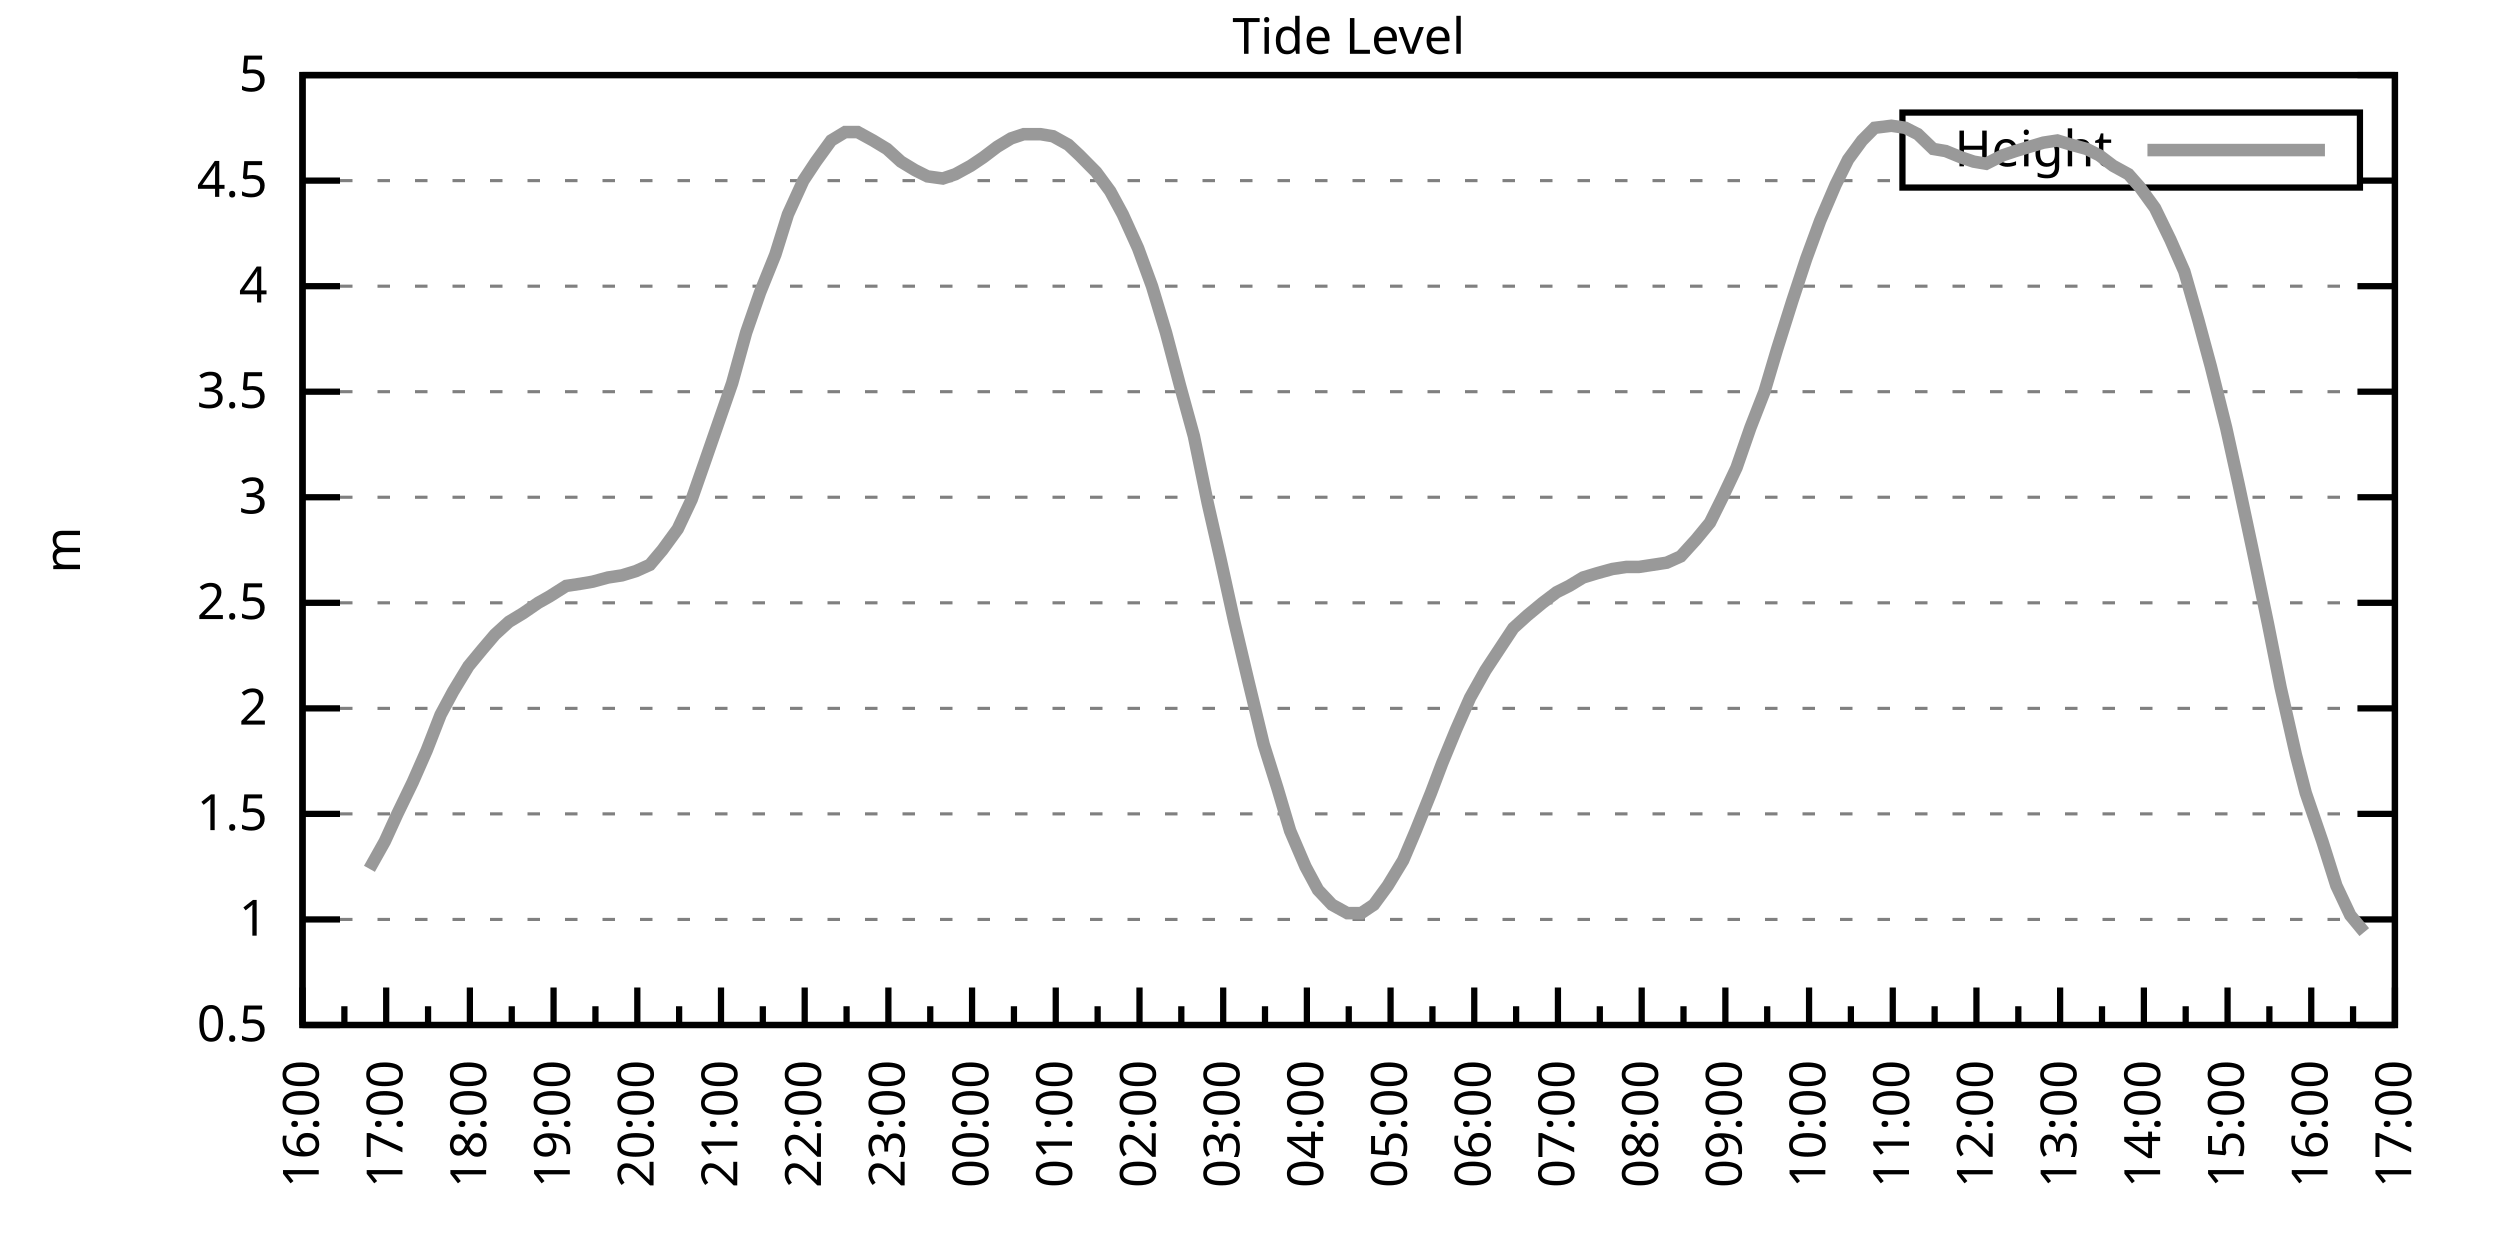
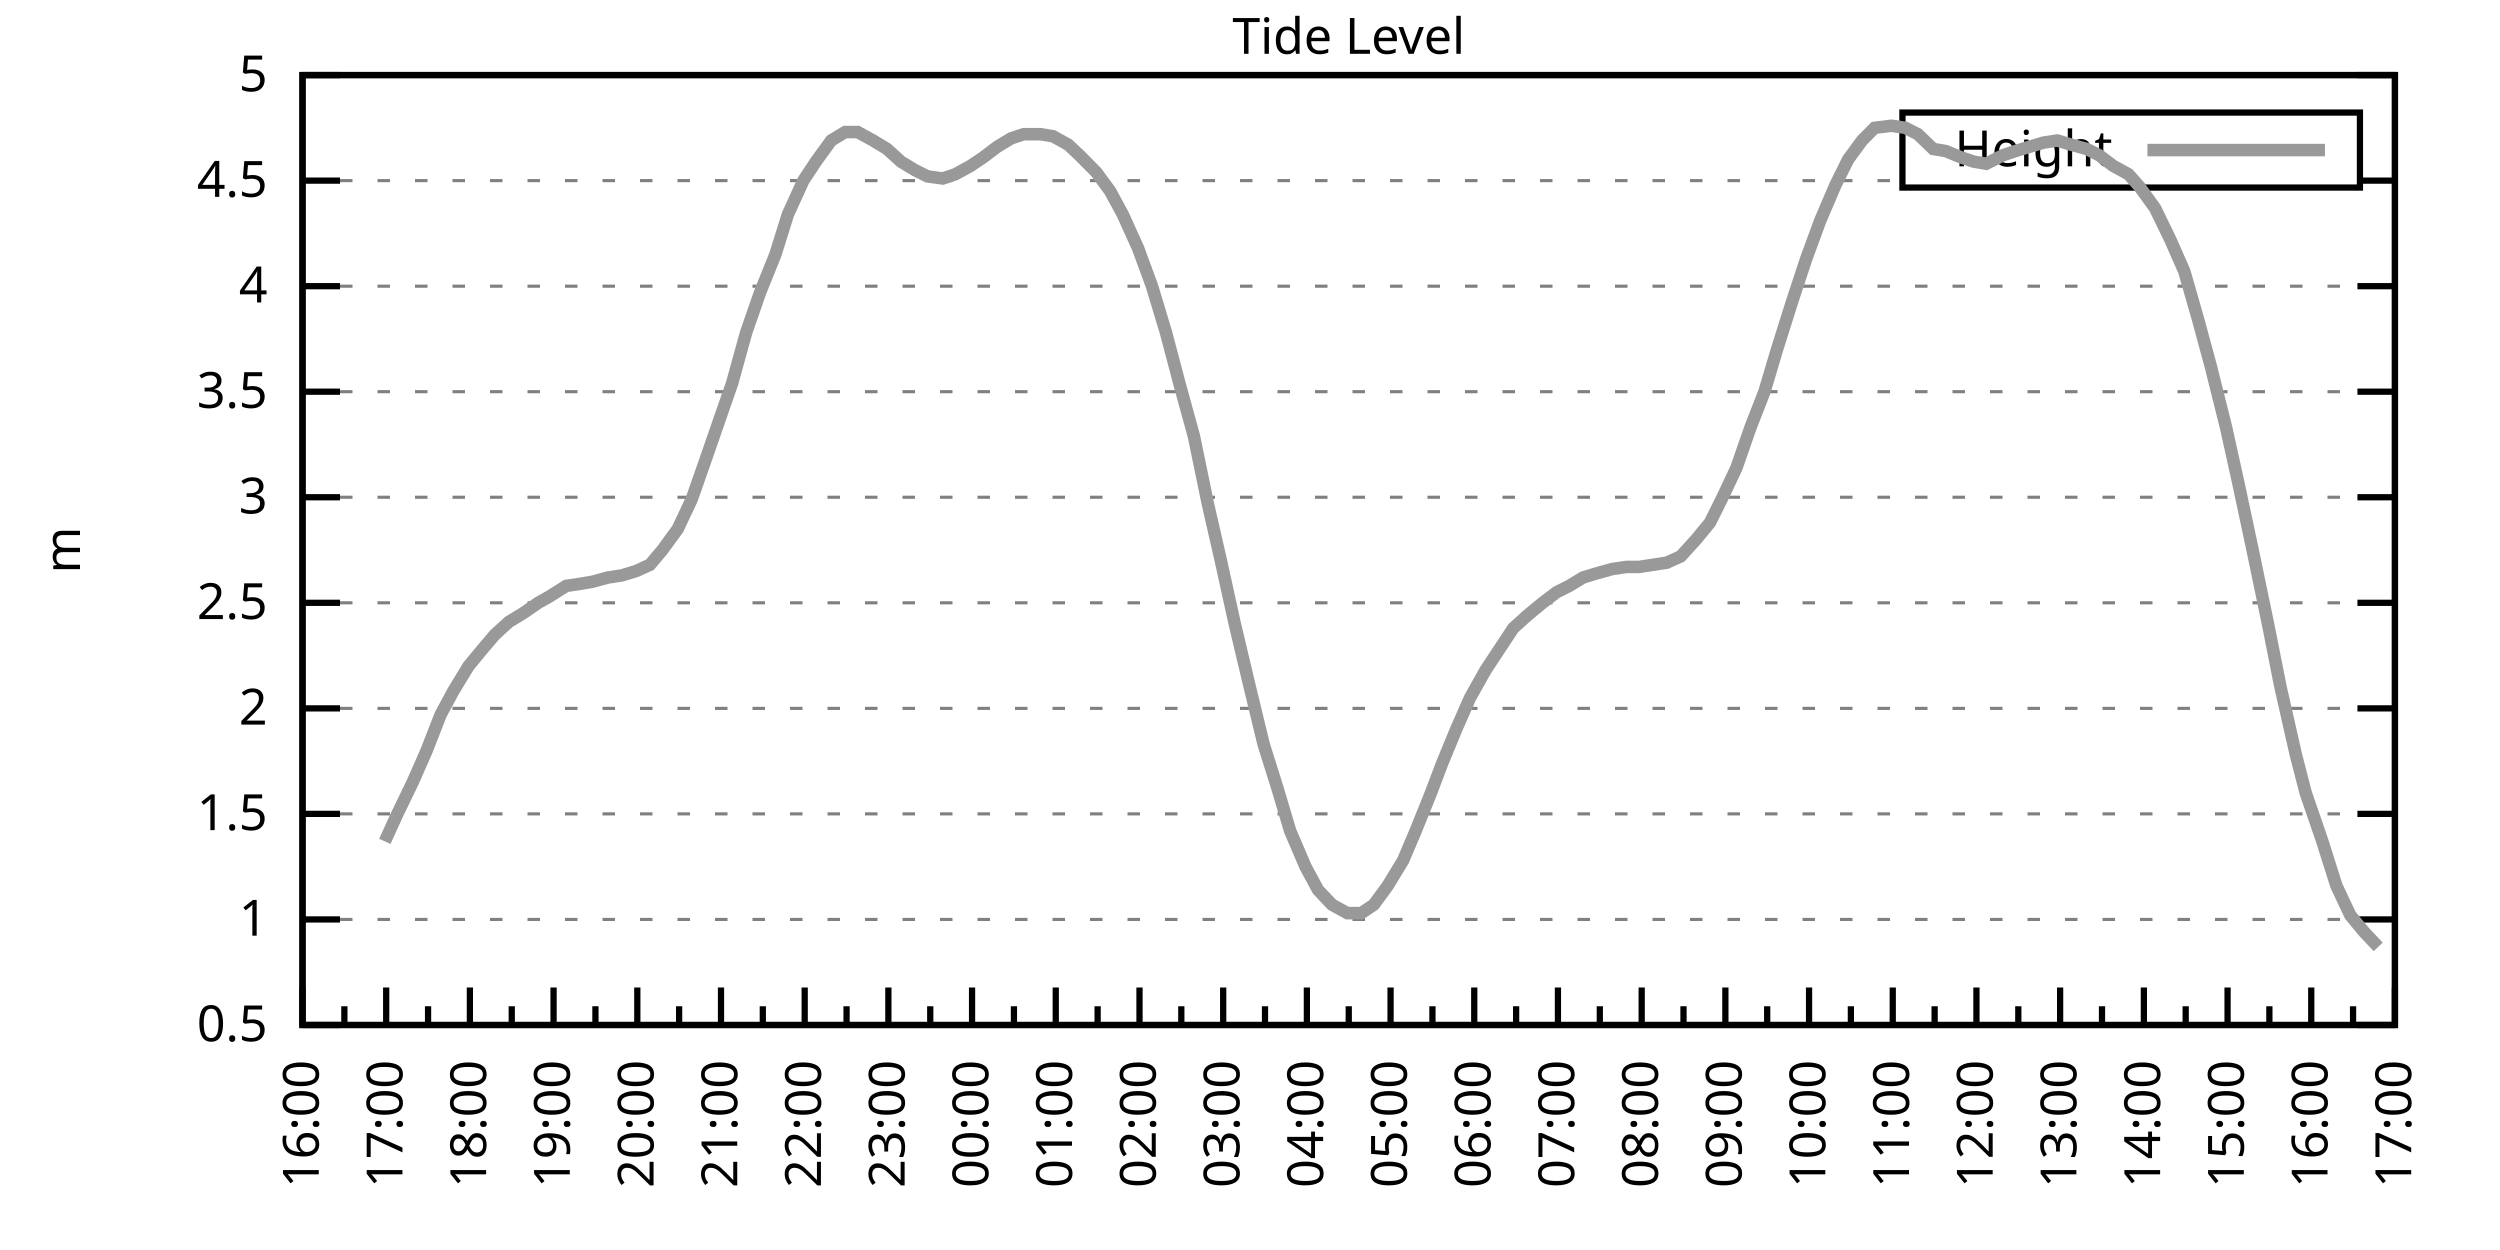
<svg xmlns="http://www.w3.org/2000/svg" xmlns:xlink="http://www.w3.org/1999/xlink" width="400" height="200" viewBox="0 0 400 200">
  <g id="gnuplot_canvas">
    <rect x="0" y="0" width="400" height="200" fill="none" />
    <defs>
      <circle id="gpDot" r="0.5" stroke-width="0.5" stroke="currentColor" />
      <path id="gpPt0" stroke-width="0.333" stroke="currentColor" d="M-1,0 h2 M0,-1 v2" />
      <path id="gpPt1" stroke-width="0.333" stroke="currentColor" d="M-1,-1 L1,1 M1,-1 L-1,1" />
      <path id="gpPt2" stroke-width="0.333" stroke="currentColor" d="M-1,0 L1,0 M0,-1 L0,1 M-1,-1 L1,1 M-1,1 L1,-1" />
      <rect id="gpPt3" stroke-width="0.333" stroke="currentColor" x="-1" y="-1" width="2" height="2" />
      <rect id="gpPt4" stroke-width="0.333" stroke="currentColor" fill="currentColor" x="-1" y="-1" width="2" height="2" />
      <circle id="gpPt5" stroke-width="0.333" stroke="currentColor" cx="0" cy="0" r="1" />
      <use xlink:href="#gpPt5" id="gpPt6" fill="currentColor" stroke="none" />
      <path id="gpPt7" stroke-width="0.333" stroke="currentColor" d="M0,-1.33 L-1.33,0.67 L1.33,0.67 z" />
      <use xlink:href="#gpPt7" id="gpPt8" fill="currentColor" stroke="none" />
      <use xlink:href="#gpPt7" id="gpPt9" stroke="currentColor" transform="rotate(180)" />
      <use xlink:href="#gpPt9" id="gpPt10" fill="currentColor" stroke="none" />
      <use xlink:href="#gpPt3" id="gpPt11" stroke="currentColor" transform="rotate(45)" />
      <use xlink:href="#gpPt11" id="gpPt12" fill="currentColor" stroke="none" />
      <path id="gpPt13" stroke-width="0.333" stroke="currentColor" d="M0,1.330 L1.265,0.411 L0.782,-1.067 L-0.782,-1.076 L-1.265,0.411 z" />
      <use xlink:href="#gpPt13" id="gpPt14" fill="currentColor" stroke="none" />
      <filter id="textbox" filterUnits="objectBoundingBox" x="0" y="0" height="1" width="1">
        <feFlood flood-color="white" flood-opacity="1" result="bgnd" />
        <feComposite in="SourceGraphic" in2="bgnd" operator="atop" />
      </filter>
      <filter id="greybox" filterUnits="objectBoundingBox" x="0" y="0" height="1" width="1">
        <feFlood flood-color="lightgrey" flood-opacity="1" result="grey" />
        <feComposite in="SourceGraphic" in2="grey" operator="atop" />
      </filter>
    </defs>
    <g fill="none" color="white" stroke="currentColor" stroke-width="1.00" stroke-linecap="butt" stroke-linejoin="miter">
</g>
    <g fill="none" color="black" stroke="currentColor" stroke-width="1.00" stroke-linecap="butt" stroke-linejoin="miter">
      <g stroke="none" shape-rendering="crispEdges">
        <polygon fill="rgb(255, 255, 255)" points="48.40,164.00 383.18,164.00 383.18,12.02 48.40,12.02 " />
      </g>
    </g>
    <g fill="none" color="black" stroke="currentColor" stroke-width="1.00" stroke-linecap="butt" stroke-linejoin="miter">
</g>
    <g fill="none" color="black" stroke="black" stroke-width="0.50" stroke-linecap="butt" stroke-linejoin="miter">
</g>
    <g fill="none" color="gray" stroke="currentColor" stroke-width="0.50" stroke-linecap="butt" stroke-linejoin="miter">
      <path stroke="gray" stroke-dasharray="2,4" class="gridline" d="M48.40,164.00 L383.19,164.00  " />
    </g>
    <g fill="none" color="gray" stroke="gray" stroke-width="1.00" stroke-linecap="butt" stroke-linejoin="miter">
</g>
    <g fill="none" color="black" stroke="currentColor" stroke-width="1.00" stroke-linecap="butt" stroke-linejoin="miter">
      <path stroke="black" d="M48.40,164.00 L54.40,164.00 M383.19,164.00 L377.19,164.00  " />
      <g transform="translate(42.80,166.60)" stroke="none" fill="black" font-family="Sans" font-size="8.00" text-anchor="end">
        <text>
          <tspan font-family="Sans"> 0.5</tspan>
        </text>
      </g>
    </g>
    <g fill="none" color="black" stroke="currentColor" stroke-width="1.00" stroke-linecap="butt" stroke-linejoin="miter">
</g>
    <g fill="none" color="black" stroke="black" stroke-width="0.50" stroke-linecap="butt" stroke-linejoin="miter">
</g>
    <g fill="none" color="gray" stroke="currentColor" stroke-width="0.50" stroke-linecap="butt" stroke-linejoin="miter">
      <path stroke="gray" stroke-dasharray="2,4" class="gridline" d="M48.40,147.11 L383.19,147.11  " />
    </g>
    <g fill="none" color="gray" stroke="gray" stroke-width="1.00" stroke-linecap="butt" stroke-linejoin="miter">
</g>
    <g fill="none" color="black" stroke="currentColor" stroke-width="1.00" stroke-linecap="butt" stroke-linejoin="miter">
      <path stroke="black" d="M48.40,147.11 L54.40,147.11 M383.19,147.11 L377.19,147.11  " />
      <g transform="translate(42.80,149.71)" stroke="none" fill="black" font-family="Sans" font-size="8.00" text-anchor="end">
        <text>
          <tspan font-family="Sans"> 1</tspan>
        </text>
      </g>
    </g>
    <g fill="none" color="black" stroke="currentColor" stroke-width="1.00" stroke-linecap="butt" stroke-linejoin="miter">
</g>
    <g fill="none" color="black" stroke="black" stroke-width="0.50" stroke-linecap="butt" stroke-linejoin="miter">
</g>
    <g fill="none" color="gray" stroke="currentColor" stroke-width="0.50" stroke-linecap="butt" stroke-linejoin="miter">
      <path stroke="gray" stroke-dasharray="2,4" class="gridline" d="M48.40,130.22 L383.19,130.22  " />
    </g>
    <g fill="none" color="gray" stroke="gray" stroke-width="1.00" stroke-linecap="butt" stroke-linejoin="miter">
</g>
    <g fill="none" color="black" stroke="currentColor" stroke-width="1.00" stroke-linecap="butt" stroke-linejoin="miter">
      <path stroke="black" d="M48.40,130.22 L54.40,130.22 M383.19,130.22 L377.19,130.22  " />
      <g transform="translate(42.80,132.82)" stroke="none" fill="black" font-family="Sans" font-size="8.00" text-anchor="end">
        <text>
          <tspan font-family="Sans"> 1.5</tspan>
        </text>
      </g>
    </g>
    <g fill="none" color="black" stroke="currentColor" stroke-width="1.00" stroke-linecap="butt" stroke-linejoin="miter">
</g>
    <g fill="none" color="black" stroke="black" stroke-width="0.50" stroke-linecap="butt" stroke-linejoin="miter">
</g>
    <g fill="none" color="gray" stroke="currentColor" stroke-width="0.50" stroke-linecap="butt" stroke-linejoin="miter">
      <path stroke="gray" stroke-dasharray="2,4" class="gridline" d="M48.40,113.34 L383.19,113.34  " />
    </g>
    <g fill="none" color="gray" stroke="gray" stroke-width="1.00" stroke-linecap="butt" stroke-linejoin="miter">
</g>
    <g fill="none" color="black" stroke="currentColor" stroke-width="1.00" stroke-linecap="butt" stroke-linejoin="miter">
      <path stroke="black" d="M48.40,113.34 L54.40,113.34 M383.19,113.34 L377.19,113.34  " />
      <g transform="translate(42.80,115.94)" stroke="none" fill="black" font-family="Sans" font-size="8.00" text-anchor="end">
        <text>
          <tspan font-family="Sans"> 2</tspan>
        </text>
      </g>
    </g>
    <g fill="none" color="black" stroke="currentColor" stroke-width="1.00" stroke-linecap="butt" stroke-linejoin="miter">
</g>
    <g fill="none" color="black" stroke="black" stroke-width="0.50" stroke-linecap="butt" stroke-linejoin="miter">
</g>
    <g fill="none" color="gray" stroke="currentColor" stroke-width="0.50" stroke-linecap="butt" stroke-linejoin="miter">
      <path stroke="gray" stroke-dasharray="2,4" class="gridline" d="M48.40,96.45 L383.19,96.45  " />
    </g>
    <g fill="none" color="gray" stroke="gray" stroke-width="1.00" stroke-linecap="butt" stroke-linejoin="miter">
</g>
    <g fill="none" color="black" stroke="currentColor" stroke-width="1.00" stroke-linecap="butt" stroke-linejoin="miter">
      <path stroke="black" d="M48.40,96.45 L54.40,96.45 M383.19,96.45 L377.19,96.45  " />
      <g transform="translate(42.80,99.05)" stroke="none" fill="black" font-family="Sans" font-size="8.00" text-anchor="end">
        <text>
          <tspan font-family="Sans"> 2.5</tspan>
        </text>
      </g>
    </g>
    <g fill="none" color="black" stroke="currentColor" stroke-width="1.00" stroke-linecap="butt" stroke-linejoin="miter">
</g>
    <g fill="none" color="black" stroke="black" stroke-width="0.50" stroke-linecap="butt" stroke-linejoin="miter">
</g>
    <g fill="none" color="gray" stroke="currentColor" stroke-width="0.50" stroke-linecap="butt" stroke-linejoin="miter">
      <path stroke="gray" stroke-dasharray="2,4" class="gridline" d="M48.40,79.56 L383.19,79.56  " />
    </g>
    <g fill="none" color="gray" stroke="gray" stroke-width="1.00" stroke-linecap="butt" stroke-linejoin="miter">
</g>
    <g fill="none" color="black" stroke="currentColor" stroke-width="1.00" stroke-linecap="butt" stroke-linejoin="miter">
      <path stroke="black" d="M48.40,79.56 L54.40,79.56 M383.19,79.56 L377.19,79.56  " />
      <g transform="translate(42.80,82.16)" stroke="none" fill="black" font-family="Sans" font-size="8.00" text-anchor="end">
        <text>
          <tspan font-family="Sans"> 3</tspan>
        </text>
      </g>
    </g>
    <g fill="none" color="black" stroke="currentColor" stroke-width="1.00" stroke-linecap="butt" stroke-linejoin="miter">
</g>
    <g fill="none" color="black" stroke="black" stroke-width="0.50" stroke-linecap="butt" stroke-linejoin="miter">
</g>
    <g fill="none" color="gray" stroke="currentColor" stroke-width="0.50" stroke-linecap="butt" stroke-linejoin="miter">
      <path stroke="gray" stroke-dasharray="2,4" class="gridline" d="M48.40,62.67 L383.19,62.67  " />
    </g>
    <g fill="none" color="gray" stroke="gray" stroke-width="1.00" stroke-linecap="butt" stroke-linejoin="miter">
</g>
    <g fill="none" color="black" stroke="currentColor" stroke-width="1.00" stroke-linecap="butt" stroke-linejoin="miter">
      <path stroke="black" d="M48.40,62.67 L54.40,62.67 M383.19,62.67 L377.19,62.67  " />
      <g transform="translate(42.80,65.27)" stroke="none" fill="black" font-family="Sans" font-size="8.00" text-anchor="end">
        <text>
          <tspan font-family="Sans"> 3.5</tspan>
        </text>
      </g>
    </g>
    <g fill="none" color="black" stroke="currentColor" stroke-width="1.00" stroke-linecap="butt" stroke-linejoin="miter">
</g>
    <g fill="none" color="black" stroke="black" stroke-width="0.50" stroke-linecap="butt" stroke-linejoin="miter">
</g>
    <g fill="none" color="gray" stroke="currentColor" stroke-width="0.50" stroke-linecap="butt" stroke-linejoin="miter">
      <path stroke="gray" stroke-dasharray="2,4" class="gridline" d="M48.40,45.79 L383.19,45.79  " />
    </g>
    <g fill="none" color="gray" stroke="gray" stroke-width="1.00" stroke-linecap="butt" stroke-linejoin="miter">
</g>
    <g fill="none" color="black" stroke="currentColor" stroke-width="1.00" stroke-linecap="butt" stroke-linejoin="miter">
      <path stroke="black" d="M48.40,45.79 L54.40,45.79 M383.19,45.79 L377.19,45.79  " />
      <g transform="translate(42.80,48.39)" stroke="none" fill="black" font-family="Sans" font-size="8.00" text-anchor="end">
        <text>
          <tspan font-family="Sans"> 4</tspan>
        </text>
      </g>
    </g>
    <g fill="none" color="black" stroke="currentColor" stroke-width="1.00" stroke-linecap="butt" stroke-linejoin="miter">
</g>
    <g fill="none" color="black" stroke="black" stroke-width="0.50" stroke-linecap="butt" stroke-linejoin="miter">
</g>
    <g fill="none" color="gray" stroke="currentColor" stroke-width="0.50" stroke-linecap="butt" stroke-linejoin="miter">
      <path stroke="gray" stroke-dasharray="2,4" class="gridline" d="M48.40,28.90 L304.39,28.90 M377.59,28.90 L383.19,28.90  " />
    </g>
    <g fill="none" color="gray" stroke="gray" stroke-width="1.00" stroke-linecap="butt" stroke-linejoin="miter">
</g>
    <g fill="none" color="black" stroke="currentColor" stroke-width="1.00" stroke-linecap="butt" stroke-linejoin="miter">
      <path stroke="black" d="M48.40,28.90 L54.40,28.90 M383.19,28.90 L377.19,28.90  " />
      <g transform="translate(42.80,31.50)" stroke="none" fill="black" font-family="Sans" font-size="8.00" text-anchor="end">
        <text>
          <tspan font-family="Sans"> 4.5</tspan>
        </text>
      </g>
    </g>
    <g fill="none" color="black" stroke="currentColor" stroke-width="1.00" stroke-linecap="butt" stroke-linejoin="miter">
</g>
    <g fill="none" color="black" stroke="black" stroke-width="0.50" stroke-linecap="butt" stroke-linejoin="miter">
</g>
    <g fill="none" color="gray" stroke="currentColor" stroke-width="0.50" stroke-linecap="butt" stroke-linejoin="miter">
      <path stroke="gray" stroke-dasharray="2,4" class="gridline" d="M48.40,12.01 L383.19,12.01  " />
    </g>
    <g fill="none" color="gray" stroke="gray" stroke-width="1.00" stroke-linecap="butt" stroke-linejoin="miter">
</g>
    <g fill="none" color="black" stroke="currentColor" stroke-width="1.00" stroke-linecap="butt" stroke-linejoin="miter">
      <path stroke="black" d="M48.40,12.01 L54.40,12.01 M383.19,12.01 L377.19,12.01  " />
      <g transform="translate(42.80,14.61)" stroke="none" fill="black" font-family="Sans" font-size="8.00" text-anchor="end">
        <text>
          <tspan font-family="Sans"> 5</tspan>
        </text>
      </g>
    </g>
    <g fill="none" color="black" stroke="currentColor" stroke-width="1.00" stroke-linecap="butt" stroke-linejoin="miter">
      <path stroke="black" d="M48.40,164.00 L48.40,158.00  " />
      <g transform="translate(51.00,169.60) rotate(270)" stroke="none" fill="black" font-family="Sans" font-size="8.00" text-anchor="end">
        <text>
          <tspan font-family="Sans">16:00</tspan>
        </text>
      </g>
    </g>
    <g fill="none" color="black" stroke="currentColor" stroke-width="1.00" stroke-linecap="butt" stroke-linejoin="miter">
      <path stroke="black" d="M55.10,164.00 L55.10,161.00 M61.79,164.00 L61.79,158.00  " />
      <g transform="translate(64.39,169.60) rotate(270)" stroke="none" fill="black" font-family="Sans" font-size="8.00" text-anchor="end">
        <text>
          <tspan font-family="Sans">17:00</tspan>
        </text>
      </g>
    </g>
    <g fill="none" color="black" stroke="currentColor" stroke-width="1.00" stroke-linecap="butt" stroke-linejoin="miter">
      <path stroke="black" d="M68.49,164.00 L68.49,161.00 M75.18,164.00 L75.18,158.00  " />
      <g transform="translate(77.78,169.60) rotate(270)" stroke="none" fill="black" font-family="Sans" font-size="8.00" text-anchor="end">
        <text>
          <tspan font-family="Sans">18:00</tspan>
        </text>
      </g>
    </g>
    <g fill="none" color="black" stroke="currentColor" stroke-width="1.00" stroke-linecap="butt" stroke-linejoin="miter">
      <path stroke="black" d="M81.88,164.00 L81.88,161.00 M88.57,164.00 L88.57,158.00  " />
      <g transform="translate(91.17,169.60) rotate(270)" stroke="none" fill="black" font-family="Sans" font-size="8.00" text-anchor="end">
        <text>
          <tspan font-family="Sans">19:00</tspan>
        </text>
      </g>
    </g>
    <g fill="none" color="black" stroke="currentColor" stroke-width="1.00" stroke-linecap="butt" stroke-linejoin="miter">
      <path stroke="black" d="M95.27,164.00 L95.27,161.00 M101.97,164.00 L101.97,158.00  " />
      <g transform="translate(104.57,169.60) rotate(270)" stroke="none" fill="black" font-family="Sans" font-size="8.00" text-anchor="end">
        <text>
          <tspan font-family="Sans">20:00</tspan>
        </text>
      </g>
    </g>
    <g fill="none" color="black" stroke="currentColor" stroke-width="1.00" stroke-linecap="butt" stroke-linejoin="miter">
      <path stroke="black" d="M108.66,164.00 L108.66,161.00 M115.36,164.00 L115.36,158.00  " />
      <g transform="translate(117.96,169.60) rotate(270)" stroke="none" fill="black" font-family="Sans" font-size="8.00" text-anchor="end">
        <text>
          <tspan font-family="Sans">21:00</tspan>
        </text>
      </g>
    </g>
    <g fill="none" color="black" stroke="currentColor" stroke-width="1.00" stroke-linecap="butt" stroke-linejoin="miter">
      <path stroke="black" d="M122.05,164.00 L122.05,161.00 M128.75,164.00 L128.75,158.00  " />
      <g transform="translate(131.35,169.60) rotate(270)" stroke="none" fill="black" font-family="Sans" font-size="8.00" text-anchor="end">
        <text>
          <tspan font-family="Sans">22:00</tspan>
        </text>
      </g>
    </g>
    <g fill="none" color="black" stroke="currentColor" stroke-width="1.00" stroke-linecap="butt" stroke-linejoin="miter">
      <path stroke="black" d="M135.45,164.00 L135.45,161.00 M142.14,164.00 L142.14,158.00  " />
      <g transform="translate(144.74,169.60) rotate(270)" stroke="none" fill="black" font-family="Sans" font-size="8.00" text-anchor="end">
        <text>
          <tspan font-family="Sans">23:00</tspan>
        </text>
      </g>
    </g>
    <g fill="none" color="black" stroke="currentColor" stroke-width="1.00" stroke-linecap="butt" stroke-linejoin="miter">
      <path stroke="black" d="M148.84,164.00 L148.84,161.00 M155.53,164.00 L155.53,158.00  " />
      <g transform="translate(158.13,169.60) rotate(270)" stroke="none" fill="black" font-family="Sans" font-size="8.00" text-anchor="end">
        <text>
          <tspan font-family="Sans">00:00</tspan>
        </text>
      </g>
    </g>
    <g fill="none" color="black" stroke="currentColor" stroke-width="1.00" stroke-linecap="butt" stroke-linejoin="miter">
      <path stroke="black" d="M162.23,164.00 L162.23,161.00 M168.92,164.00 L168.92,158.00  " />
      <g transform="translate(171.52,169.60) rotate(270)" stroke="none" fill="black" font-family="Sans" font-size="8.00" text-anchor="end">
        <text>
          <tspan font-family="Sans">01:00</tspan>
        </text>
      </g>
    </g>
    <g fill="none" color="black" stroke="currentColor" stroke-width="1.00" stroke-linecap="butt" stroke-linejoin="miter">
      <path stroke="black" d="M175.62,164.00 L175.62,161.00 M182.32,164.00 L182.32,158.00  " />
      <g transform="translate(184.92,169.60) rotate(270)" stroke="none" fill="black" font-family="Sans" font-size="8.00" text-anchor="end">
        <text>
          <tspan font-family="Sans">02:00</tspan>
        </text>
      </g>
    </g>
    <g fill="none" color="black" stroke="currentColor" stroke-width="1.00" stroke-linecap="butt" stroke-linejoin="miter">
      <path stroke="black" d="M189.01,164.00 L189.01,161.00 M195.71,164.00 L195.71,158.00  " />
      <g transform="translate(198.31,169.60) rotate(270)" stroke="none" fill="black" font-family="Sans" font-size="8.00" text-anchor="end">
        <text>
          <tspan font-family="Sans">03:00</tspan>
        </text>
      </g>
    </g>
    <g fill="none" color="black" stroke="currentColor" stroke-width="1.00" stroke-linecap="butt" stroke-linejoin="miter">
      <path stroke="black" d="M202.40,164.00 L202.40,161.00 M209.10,164.00 L209.10,158.00  " />
      <g transform="translate(211.70,169.60) rotate(270)" stroke="none" fill="black" font-family="Sans" font-size="8.00" text-anchor="end">
        <text>
          <tspan font-family="Sans">04:00</tspan>
        </text>
      </g>
    </g>
    <g fill="none" color="black" stroke="currentColor" stroke-width="1.00" stroke-linecap="butt" stroke-linejoin="miter">
      <path stroke="black" d="M215.80,164.00 L215.80,161.00 M222.49,164.00 L222.49,158.00  " />
      <g transform="translate(225.09,169.60) rotate(270)" stroke="none" fill="black" font-family="Sans" font-size="8.00" text-anchor="end">
        <text>
          <tspan font-family="Sans">05:00</tspan>
        </text>
      </g>
    </g>
    <g fill="none" color="black" stroke="currentColor" stroke-width="1.00" stroke-linecap="butt" stroke-linejoin="miter">
      <path stroke="black" d="M229.19,164.00 L229.19,161.00 M235.88,164.00 L235.88,158.00  " />
      <g transform="translate(238.48,169.60) rotate(270)" stroke="none" fill="black" font-family="Sans" font-size="8.00" text-anchor="end">
        <text>
          <tspan font-family="Sans">06:00</tspan>
        </text>
      </g>
    </g>
    <g fill="none" color="black" stroke="currentColor" stroke-width="1.00" stroke-linecap="butt" stroke-linejoin="miter">
      <path stroke="black" d="M242.58,164.00 L242.58,161.00 M249.27,164.00 L249.27,158.00  " />
      <g transform="translate(251.87,169.60) rotate(270)" stroke="none" fill="black" font-family="Sans" font-size="8.00" text-anchor="end">
        <text>
          <tspan font-family="Sans">07:00</tspan>
        </text>
      </g>
    </g>
    <g fill="none" color="black" stroke="currentColor" stroke-width="1.00" stroke-linecap="butt" stroke-linejoin="miter">
      <path stroke="black" d="M255.97,164.00 L255.97,161.00 M262.67,164.00 L262.67,158.00  " />
      <g transform="translate(265.27,169.60) rotate(270)" stroke="none" fill="black" font-family="Sans" font-size="8.00" text-anchor="end">
        <text>
          <tspan font-family="Sans">08:00</tspan>
        </text>
      </g>
    </g>
    <g fill="none" color="black" stroke="currentColor" stroke-width="1.00" stroke-linecap="butt" stroke-linejoin="miter">
      <path stroke="black" d="M269.36,164.00 L269.36,161.00 M276.06,164.00 L276.06,158.00  " />
      <g transform="translate(278.66,169.60) rotate(270)" stroke="none" fill="black" font-family="Sans" font-size="8.00" text-anchor="end">
        <text>
          <tspan font-family="Sans">09:00</tspan>
        </text>
      </g>
    </g>
    <g fill="none" color="black" stroke="currentColor" stroke-width="1.00" stroke-linecap="butt" stroke-linejoin="miter">
      <path stroke="black" d="M282.75,164.00 L282.75,161.00 M289.45,164.00 L289.45,158.00  " />
      <g transform="translate(292.05,169.60) rotate(270)" stroke="none" fill="black" font-family="Sans" font-size="8.00" text-anchor="end">
        <text>
          <tspan font-family="Sans">10:00</tspan>
        </text>
      </g>
    </g>
    <g fill="none" color="black" stroke="currentColor" stroke-width="1.00" stroke-linecap="butt" stroke-linejoin="miter">
      <path stroke="black" d="M296.14,164.00 L296.14,161.00 M302.84,164.00 L302.84,158.00  " />
      <g transform="translate(305.44,169.60) rotate(270)" stroke="none" fill="black" font-family="Sans" font-size="8.00" text-anchor="end">
        <text>
          <tspan font-family="Sans">11:00</tspan>
        </text>
      </g>
    </g>
    <g fill="none" color="black" stroke="currentColor" stroke-width="1.00" stroke-linecap="butt" stroke-linejoin="miter">
      <path stroke="black" d="M309.54,164.00 L309.54,161.00 M316.23,164.00 L316.23,158.00  " />
      <g transform="translate(318.83,169.60) rotate(270)" stroke="none" fill="black" font-family="Sans" font-size="8.00" text-anchor="end">
        <text>
          <tspan font-family="Sans">12:00</tspan>
        </text>
      </g>
    </g>
    <g fill="none" color="black" stroke="currentColor" stroke-width="1.00" stroke-linecap="butt" stroke-linejoin="miter">
      <path stroke="black" d="M322.93,164.00 L322.93,161.00 M329.62,164.00 L329.62,158.00  " />
      <g transform="translate(332.22,169.60) rotate(270)" stroke="none" fill="black" font-family="Sans" font-size="8.00" text-anchor="end">
        <text>
          <tspan font-family="Sans">13:00</tspan>
        </text>
      </g>
    </g>
    <g fill="none" color="black" stroke="currentColor" stroke-width="1.00" stroke-linecap="butt" stroke-linejoin="miter">
      <path stroke="black" d="M336.32,164.00 L336.32,161.00 M343.02,164.00 L343.02,158.00  " />
      <g transform="translate(345.62,169.60) rotate(270)" stroke="none" fill="black" font-family="Sans" font-size="8.00" text-anchor="end">
        <text>
          <tspan font-family="Sans">14:00</tspan>
        </text>
      </g>
    </g>
    <g fill="none" color="black" stroke="currentColor" stroke-width="1.00" stroke-linecap="butt" stroke-linejoin="miter">
      <path stroke="black" d="M349.71,164.00 L349.71,161.00 M356.41,164.00 L356.41,158.00  " />
      <g transform="translate(359.01,169.60) rotate(270)" stroke="none" fill="black" font-family="Sans" font-size="8.00" text-anchor="end">
        <text>
          <tspan font-family="Sans">15:00</tspan>
        </text>
      </g>
    </g>
    <g fill="none" color="black" stroke="currentColor" stroke-width="1.00" stroke-linecap="butt" stroke-linejoin="miter">
      <path stroke="black" d="M363.10,164.00 L363.10,161.00 M369.80,164.00 L369.80,158.00  " />
      <g transform="translate(372.40,169.60) rotate(270)" stroke="none" fill="black" font-family="Sans" font-size="8.00" text-anchor="end">
        <text>
          <tspan font-family="Sans">16:00</tspan>
        </text>
      </g>
    </g>
    <g fill="none" color="black" stroke="currentColor" stroke-width="1.00" stroke-linecap="butt" stroke-linejoin="miter">
      <path stroke="black" d="M376.49,164.00 L376.49,161.00 M383.19,164.00 L383.19,158.00  " />
      <g transform="translate(385.79,169.60) rotate(270)" stroke="none" fill="black" font-family="Sans" font-size="8.00" text-anchor="end">
        <text>
          <tspan font-family="Sans">17:00</tspan>
        </text>
      </g>
    </g>
    <g fill="none" color="black" stroke="currentColor" stroke-width="1.00" stroke-linecap="butt" stroke-linejoin="miter">
</g>
    <g fill="none" color="black" stroke="currentColor" stroke-width="1.00" stroke-linecap="butt" stroke-linejoin="miter">
      <path stroke="black" d="M48.40,12.01 L48.40,164.00 L383.19,164.00 L383.19,12.01 L48.40,12.01 Z  " />
    </g>
    <g fill="none" color="black" stroke="currentColor" stroke-width="1.00" stroke-linecap="butt" stroke-linejoin="miter">
      <g transform="translate(12.80,88.01) rotate(270)" stroke="none" fill="black" font-family="Sans" font-size="8.00" text-anchor="middle">
        <text>
          <tspan font-family="Sans">m</tspan>
        </text>
      </g>
    </g>
    <g fill="none" color="black" stroke="currentColor" stroke-width="1.00" stroke-linecap="butt" stroke-linejoin="miter">
</g>
    <g fill="none" color="black" stroke="currentColor" stroke-width="1.00" stroke-linecap="butt" stroke-linejoin="miter">
      <path stroke="black" d="M304.39,30.01 L304.39,18.01 L377.59,18.01 L377.59,30.01 L304.39,30.01 Z  " />
    </g>
    <g id="Tide_level_plot_1">
      <g fill="none" color="white" stroke="black" stroke-width="2.00" stroke-linecap="butt" stroke-linejoin="miter">
</g>
      <g fill="none" color="black" stroke="currentColor" stroke-width="2.00" stroke-linecap="butt" stroke-linejoin="miter">
        <g transform="translate(337.99,26.61)" stroke="none" fill="black" font-family="Sans" font-size="8.00" text-anchor="end">
          <text>
            <tspan font-family="Sans">Height</tspan>
          </text>
        </g>
      </g>
      <g fill="none" color="black" stroke="currentColor" stroke-width="2.00" stroke-linecap="butt" stroke-linejoin="miter">
-         <path stroke="rgb(153, 153, 153)" d="M343.59,24.01 L371.99,24.01 M59.11,139.01 L61.57,134.62 L63.58,130.22 L66.03,125.16 L68.26,120.09 L70.50,114.35   L72.50,110.63 L74.96,106.58 L77.19,103.88 L79.20,101.52 L81.43,99.49 L83.66,98.14 L86.12,96.45 L87.91,95.44   L90.58,93.75 L92.82,93.41 L94.82,93.07 L97.28,92.40 L99.51,92.06 L101.74,91.38 L103.98,90.37 L105.98,88.00   L108.44,84.63 L110.67,79.90 L112.68,74.16 L114.91,67.74 L117.14,61.32 L119.38,53.22 L121.61,46.80 L124.06,40.72   L126.07,34.30 L128.53,28.90 L130.54,25.86 L132.99,22.48 L135.22,21.13 L137.23,21.13 L139.69,22.48 L141.92,23.83   L144.15,25.86 L146.38,27.21 L148.39,28.22 L150.85,28.56 L152.85,27.88 L155.31,26.53 L157.32,25.18 L159.55,23.49   L161.78,22.14 L163.79,21.47 L166.47,21.47 L168.48,21.80 L170.93,23.16 L172.72,24.84 L175.40,27.55 L177.63,30.59   L179.64,34.30 L182.09,39.71 L184.32,45.79 L186.56,53.22 L188.79,61.66 L191.02,69.77 L193.25,80.57 L195.26,89.36   L197.49,99.49 L199.73,108.95 L202.18,119.08 L204.41,126.17 L206.42,132.93 L208.88,138.67 L210.88,142.38 L213.12,144.75   L215.57,146.10 L217.80,146.10 L219.81,144.75 L222.04,141.71 L224.50,137.66 L226.51,132.93 L228.96,126.85 L230.75,122.12   L232.98,116.71 L235.21,111.65 L237.67,107.26 L240.12,103.54 L242.13,100.50 L244.36,98.48 L246.82,96.45 L249.05,94.76   L251.06,93.75 L253.29,92.40 L255.52,91.72 L257.98,91.04 L260.21,90.71 L262.22,90.71 L264.45,90.37 L266.68,90.03   L268.92,89.02 L271.37,86.32 L273.60,83.61 L275.61,79.56 L277.84,74.83 L280.07,68.42 L282.31,62.67 L284.32,55.92   L286.77,48.15 L289.00,41.39 L291.23,35.32 L293.69,29.57 L295.70,25.52 L297.93,22.48 L299.94,20.45 L302.62,20.12   L304.85,20.45 L306.86,21.47 L309.31,23.83 L311.32,24.17 L313.78,25.18 L315.79,25.86 L317.79,26.20 L320.47,24.84   L322.48,24.17 L324.71,23.49 L326.95,22.82 L329.18,22.48 L331.41,23.16 L333.86,23.83 L335.87,24.84 L338.10,26.53   L340.56,27.88 L342.35,29.91 L344.80,33.29 L347.26,38.35 L349.49,43.42 L351.72,51.19 L353.73,58.62 L356.18,68.42   L358.19,77.53 L360.42,88.00 L362.88,99.83 L364.89,109.96 L367.34,120.77 L368.91,126.85 L371.58,134.62 L373.82,141.71   L376.05,146.44 L378.28,149.14  " />
+         <path stroke="rgb(153, 153, 153)" d="M343.59,24.01 L371.99,24.01 M61.57,134.62 L63.58,130.22 L66.03,125.16 L68.26,120.09 L70.50,114.35 L72.50,110.63   L74.96,106.58 L77.19,103.88 L79.20,101.52 L81.43,99.49 L83.66,98.14 L86.12,96.45 L87.91,95.44 L90.58,93.75   L92.82,93.41 L94.82,93.07 L97.28,92.40 L99.51,92.06 L101.74,91.38 L103.98,90.37 L105.98,88.00 L108.44,84.63   L110.67,79.90 L112.68,74.16 L114.91,67.74 L117.14,61.32 L119.38,53.22 L121.61,46.80 L124.06,40.72 L126.07,34.30   L128.53,28.90 L130.54,25.86 L132.99,22.48 L135.22,21.13 L137.23,21.13 L139.69,22.48 L141.92,23.83 L144.15,25.86   L146.38,27.21 L148.39,28.22 L150.85,28.56 L152.85,27.88 L155.31,26.53 L157.32,25.18 L159.55,23.49 L161.78,22.14   L163.79,21.47 L166.47,21.47 L168.48,21.80 L170.93,23.16 L172.72,24.84 L175.40,27.55 L177.63,30.59 L179.64,34.30   L182.09,39.71 L184.32,45.79 L186.56,53.22 L188.79,61.66 L191.02,69.77 L193.25,80.57 L195.26,89.36 L197.49,99.49   L199.73,108.95 L202.18,119.08 L204.41,126.17 L206.42,132.93 L208.88,138.67 L210.88,142.38 L213.12,144.75 L215.57,146.10   L217.80,146.10 L219.81,144.75 L222.04,141.71 L224.50,137.66 L226.51,132.93 L228.96,126.85 L230.75,122.12 L232.98,116.71   L235.21,111.65 L237.67,107.26 L240.12,103.54 L242.13,100.50 L244.36,98.48 L246.82,96.45 L249.05,94.76 L251.06,93.75   L253.29,92.40 L255.52,91.72 L257.98,91.04 L260.21,90.71 L262.22,90.71 L264.45,90.37 L266.68,90.03 L268.92,89.02   L271.37,86.32 L273.60,83.61 L275.61,79.56 L277.84,74.83 L280.07,68.42 L282.31,62.67 L284.32,55.92 L286.77,48.15   L289.00,41.39 L291.23,35.32 L293.69,29.57 L295.70,25.52 L297.93,22.48 L299.94,20.45 L302.62,20.12 L304.85,20.45   L306.86,21.47 L309.31,23.83 L311.32,24.17 L313.78,25.18 L315.79,25.86 L317.79,26.20 L320.47,24.84 L322.48,24.17   L324.71,23.49 L326.95,22.82 L329.18,22.48 L331.41,23.16 L333.86,23.83 L335.87,24.84 L338.10,26.53 L340.56,27.88   L342.35,29.91 L344.80,33.29 L347.26,38.35 L349.49,43.42 L351.72,51.19 L353.73,58.62 L356.18,68.42 L358.19,77.53   L360.42,88.00 L362.88,99.83 L364.89,109.96 L367.34,120.77 L368.91,126.85 L371.58,134.62 L373.82,141.71 L376.05,146.44   L378.28,149.14 L380.51,151.50  " />
      </g>
    </g>
    <g fill="none" color="black" stroke="currentColor" stroke-width="2.00" stroke-linecap="butt" stroke-linejoin="miter">
</g>
    <g fill="none" color="black" stroke="black" stroke-width="1.00" stroke-linecap="butt" stroke-linejoin="miter">
</g>
    <g fill="none" color="black" stroke="currentColor" stroke-width="1.00" stroke-linecap="butt" stroke-linejoin="miter">
      <path stroke="black" d="M48.40,12.01 L48.40,164.00 L383.19,164.00 L383.19,12.01 L48.40,12.01 Z  " />
    </g>
    <g fill="none" color="black" stroke="currentColor" stroke-width="1.00" stroke-linecap="butt" stroke-linejoin="miter">
      <g transform="translate(215.79,8.61)" stroke="none" fill="black" font-family="Sans" font-size="8.00" text-anchor="middle">
        <text>
          <tspan font-family="Sans">Tide Level</tspan>
        </text>
      </g>
    </g>
    <g fill="none" color="black" stroke="currentColor" stroke-width="1.00" stroke-linecap="butt" stroke-linejoin="miter">
</g>
  </g>
</svg>
